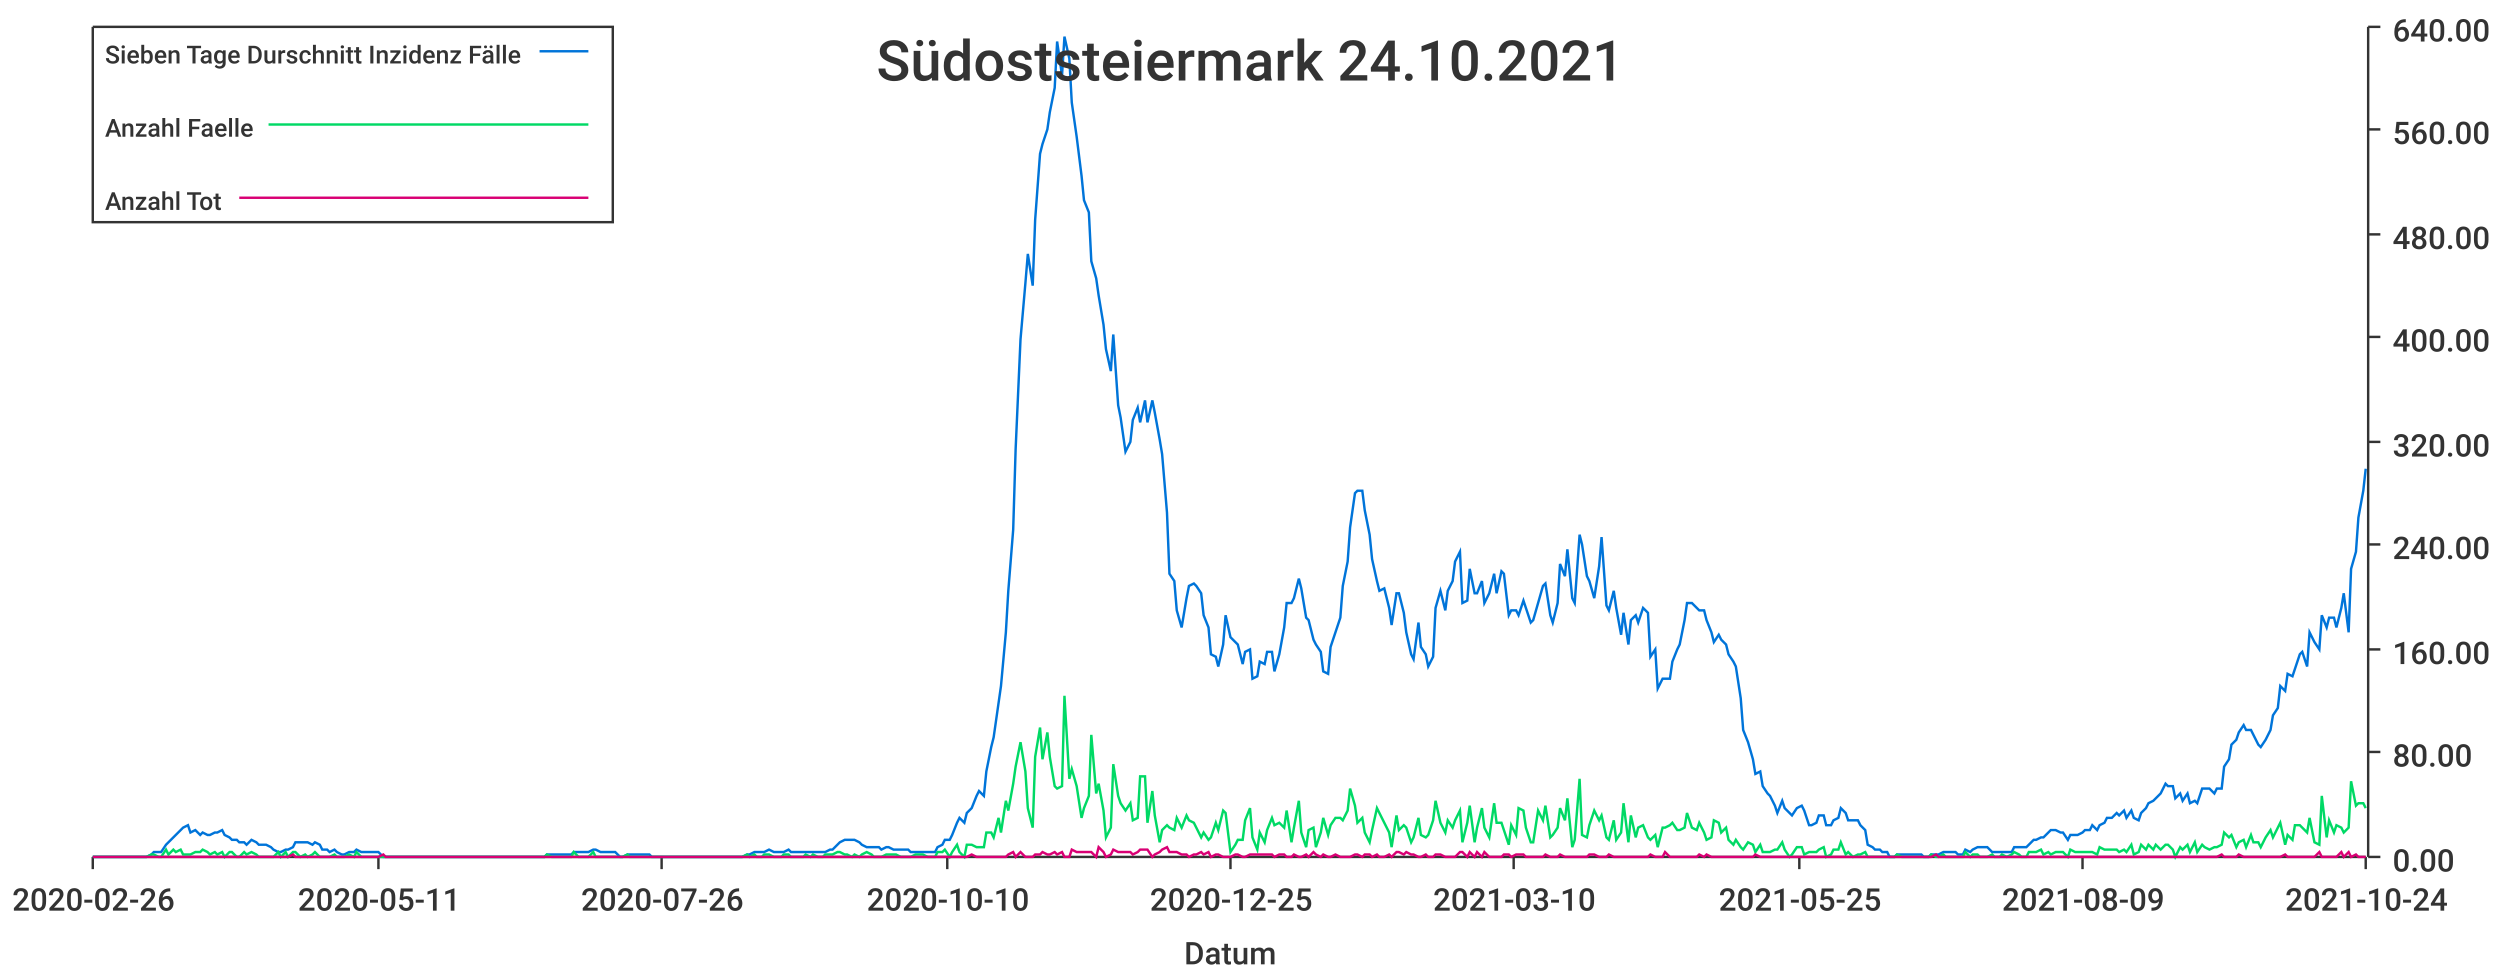
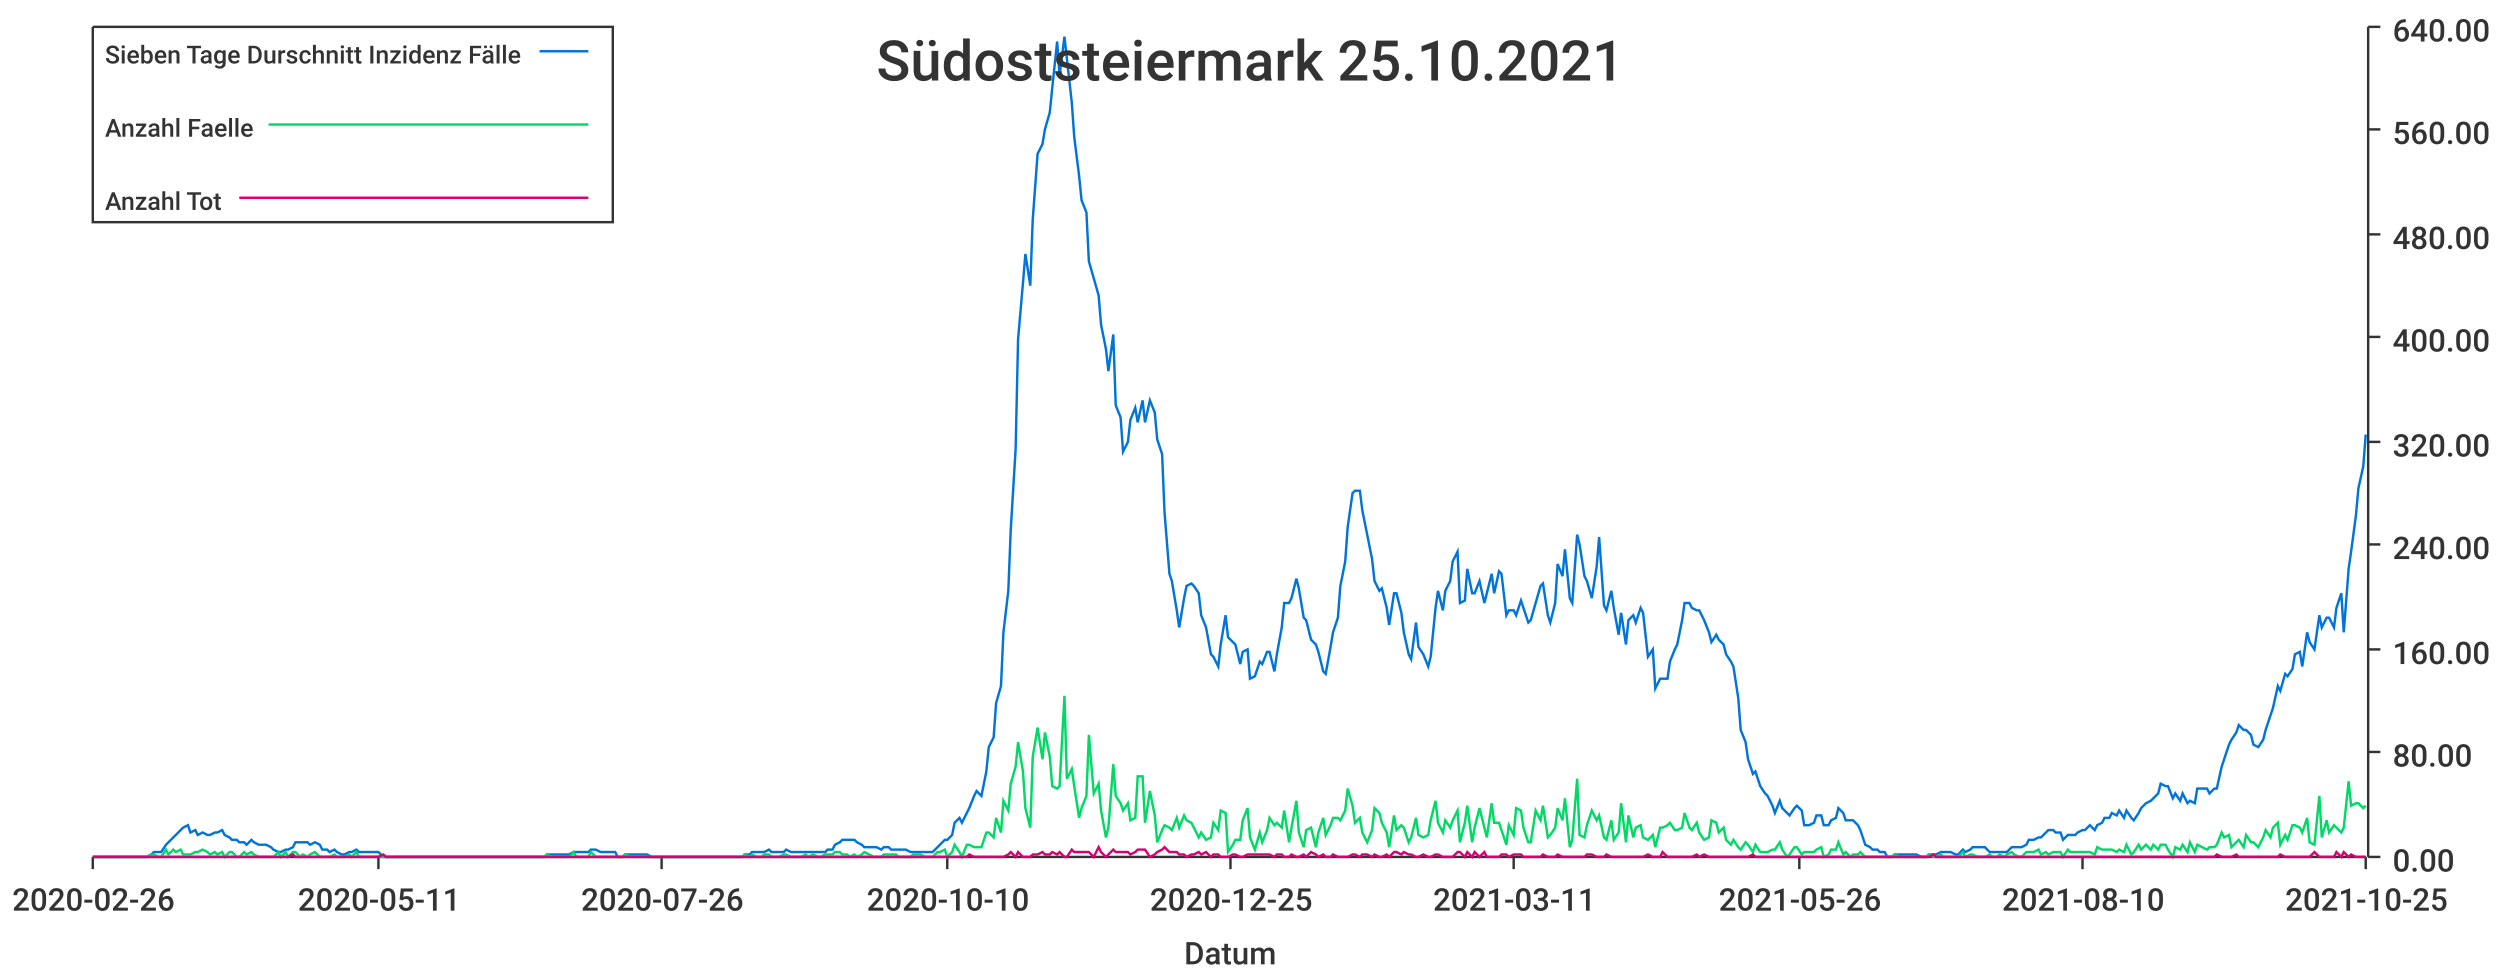
<svg xmlns="http://www.w3.org/2000/svg" width="1024" height="400">\n<path d="M 0 0 L 1024 0 L 1024 400 L 0 400 L 0 0" style="stroke-width:0;stroke:rgba(255,255,255,1.0);fill:rgba(255,255,255,1.0)" />
  <path d="M 38 11 L 969 11 L 969 351 L 38 351 L 38 11" style="stroke-width:0;stroke:rgba(255,255,255,1.0);fill:rgba(255,255,255,1.0)" />
  <path d="M 38 351 L 969 351" style="stroke-width:1;stroke:rgba(51,51,51,1.0);fill:none" />
  <path d="M 38 351 L 38 356" style="stroke-width:1;stroke:rgba(51,51,51,1.0);fill:none" />
  <text x="5" y="373" style="stroke-width:0;stroke:none;fill:rgba(51,51,51,1.0);font-size:12.8px;font-family:'Roboto Medium',sans-serif">2020-02-26</text>
  <path d="M 155 351 L 155 356" style="stroke-width:1;stroke:rgba(51,51,51,1.0);fill:none" />
  <text x="122" y="373" style="stroke-width:0;stroke:none;fill:rgba(51,51,51,1.0);font-size:12.8px;font-family:'Roboto Medium',sans-serif">2020-05-11</text>
  <path d="M 271 351 L 271 356" style="stroke-width:1;stroke:rgba(51,51,51,1.0);fill:none" />
  <text x="238" y="373" style="stroke-width:0;stroke:none;fill:rgba(51,51,51,1.0);font-size:12.8px;font-family:'Roboto Medium',sans-serif">2020-07-26</text>
  <path d="M 388 351 L 388 356" style="stroke-width:1;stroke:rgba(51,51,51,1.0);fill:none" />
  <text x="355" y="373" style="stroke-width:0;stroke:none;fill:rgba(51,51,51,1.0);font-size:12.8px;font-family:'Roboto Medium',sans-serif">2020-10-10</text>
  <path d="M 504 351 L 504 356" style="stroke-width:1;stroke:rgba(51,51,51,1.0);fill:none" />
  <text x="471" y="373" style="stroke-width:0;stroke:none;fill:rgba(51,51,51,1.0);font-size:12.8px;font-family:'Roboto Medium',sans-serif">2020-12-25</text>
  <path d="M 620 351 L 620 356" style="stroke-width:1;stroke:rgba(51,51,51,1.0);fill:none" />
-   <text x="587" y="373" style="stroke-width:0;stroke:none;fill:rgba(51,51,51,1.0);font-size:12.8px;font-family:'Roboto Medium',sans-serif">2021-03-10</text>
+   <text x="587" y="373" style="stroke-width:0;stroke:none;fill:rgba(51,51,51,1.0);font-size:12.8px;font-family:'Roboto Medium',sans-serif">2021-03-11</text>
  <path d="M 737 351 L 737 356" style="stroke-width:1;stroke:rgba(51,51,51,1.0);fill:none" />
-   <text x="704" y="373" style="stroke-width:0;stroke:none;fill:rgba(51,51,51,1.0);font-size:12.8px;font-family:'Roboto Medium',sans-serif">2021-05-25</text>
+   <text x="704" y="373" style="stroke-width:0;stroke:none;fill:rgba(51,51,51,1.0);font-size:12.8px;font-family:'Roboto Medium',sans-serif">2021-05-26</text>
  <path d="M 853 351 L 853 356" style="stroke-width:1;stroke:rgba(51,51,51,1.0);fill:none" />
-   <text x="820" y="373" style="stroke-width:0;stroke:none;fill:rgba(51,51,51,1.0);font-size:12.8px;font-family:'Roboto Medium',sans-serif">2021-08-09</text>
+   <text x="820" y="373" style="stroke-width:0;stroke:none;fill:rgba(51,51,51,1.0);font-size:12.8px;font-family:'Roboto Medium',sans-serif">2021-08-10</text>
  <path d="M 969 351 L 969 356" style="stroke-width:1;stroke:rgba(51,51,51,1.0);fill:none" />
-   <text x="936" y="373" style="stroke-width:0;stroke:none;fill:rgba(51,51,51,1.0);font-size:12.8px;font-family:'Roboto Medium',sans-serif">2021-10-24</text>
+   <text x="936" y="373" style="stroke-width:0;stroke:none;fill:rgba(51,51,51,1.0);font-size:12.8px;font-family:'Roboto Medium',sans-serif">2021-10-25</text>
  <text x="485" y="395" style="stroke-width:0;stroke:none;fill:rgba(51,51,51,1.0);font-size:12.8px;font-family:'Roboto Medium',sans-serif">Datum</text>
  <path d="M 970 351 L 970 11" style="stroke-width:1;stroke:rgba(51,51,51,1.0);fill:none" />
  <path d="M 970 351 L 975 351" style="stroke-width:1;stroke:rgba(51,51,51,1.0);fill:none" />
  <text x="980" y="357" style="stroke-width:0;stroke:none;fill:rgba(51,51,51,1.0);font-size:12.8px;font-family:'Roboto Medium',sans-serif">0.00</text>
  <path d="M 970 308 L 975 308" style="stroke-width:1;stroke:rgba(51,51,51,1.0);fill:none" />
  <text x="980" y="314" style="stroke-width:0;stroke:none;fill:rgba(51,51,51,1.0);font-size:12.8px;font-family:'Roboto Medium',sans-serif">80.00</text>
  <path d="M 970 266 L 975 266" style="stroke-width:1;stroke:rgba(51,51,51,1.0);fill:none" />
  <text x="980" y="272" style="stroke-width:0;stroke:none;fill:rgba(51,51,51,1.0);font-size:12.8px;font-family:'Roboto Medium',sans-serif">160.00</text>
  <path d="M 970 223 L 975 223" style="stroke-width:1;stroke:rgba(51,51,51,1.0);fill:none" />
  <text x="980" y="229" style="stroke-width:0;stroke:none;fill:rgba(51,51,51,1.0);font-size:12.8px;font-family:'Roboto Medium',sans-serif">240.00</text>
  <path d="M 970 181 L 975 181" style="stroke-width:1;stroke:rgba(51,51,51,1.0);fill:none" />
  <text x="980" y="187" style="stroke-width:0;stroke:none;fill:rgba(51,51,51,1.0);font-size:12.8px;font-family:'Roboto Medium',sans-serif">320.00</text>
  <path d="M 970 138 L 975 138" style="stroke-width:1;stroke:rgba(51,51,51,1.0);fill:none" />
  <text x="980" y="144" style="stroke-width:0;stroke:none;fill:rgba(51,51,51,1.0);font-size:12.8px;font-family:'Roboto Medium',sans-serif">400.00</text>
  <path d="M 970 96 L 975 96" style="stroke-width:1;stroke:rgba(51,51,51,1.0);fill:none" />
  <text x="980" y="102" style="stroke-width:0;stroke:none;fill:rgba(51,51,51,1.0);font-size:12.8px;font-family:'Roboto Medium',sans-serif">480.00</text>
  <path d="M 970 53 L 975 53" style="stroke-width:1;stroke:rgba(51,51,51,1.0);fill:none" />
  <text x="980" y="59" style="stroke-width:0;stroke:none;fill:rgba(51,51,51,1.0);font-size:12.8px;font-family:'Roboto Medium',sans-serif">560.00</text>
  <path d="M 970 11 L 975 11" style="stroke-width:1;stroke:rgba(51,51,51,1.0);fill:none" />
  <text x="980" y="17" style="stroke-width:0;stroke:none;fill:rgba(51,51,51,1.0);font-size:12.8px;font-family:'Roboto Medium',sans-serif">640.00</text>
-   <path d="M 38 351 L 40 351 L 42 351 L 43 351 L 45 351 L 46 351 L 48 351 L 49 351 L 51 351 L 52 351 L 54 351 L 55 351 L 57 351 L 58 351 L 60 351 L 62 350 L 63 349 L 65 349 L 66 349 L 68 346 L 69 345 L 71 343 L 72 342 L 74 340 L 75 339 L 77 338 L 78 341 L 80 340 L 82 342 L 83 341 L 85 342 L 86 342 L 88 341 L 89 341 L 91 340 L 92 342 L 94 343 L 95 344 L 97 344 L 98 345 L 100 345 L 101 346 L 103 344 L 105 345 L 106 346 L 108 346 L 109 346 L 111 347 L 112 348 L 114 349 L 115 349 L 117 348 L 118 348 L 120 347 L 121 345 L 123 345 L 125 345 L 126 345 L 128 346 L 129 345 L 131 346 L 132 348 L 134 348 L 135 349 L 137 348 L 138 349 L 140 350 L 141 350 L 143 349 L 145 349 L 146 348 L 148 349 L 149 349 L 151 349 L 152 349 L 154 349 L 155 349 L 157 351 L 158 351 L 160 351 L 161 351 L 163 351 L 164 351 L 166 351 L 168 351 L 169 351 L 171 351 L 172 351 L 174 351 L 175 351 L 177 351 L 178 351 L 180 351 L 181 351 L 183 351 L 184 351 L 186 351 L 188 351 L 189 351 L 191 351 L 192 351 L 194 351 L 195 351 L 197 351 L 198 351 L 200 351 L 201 351 L 203 351 L 204 351 L 206 351 L 207 351 L 209 351 L 211 351 L 212 351 L 214 351 L 215 351 L 217 351 L 218 351 L 220 351 L 221 351 L 223 351 L 224 350 L 226 350 L 227 350 L 229 350 L 231 350 L 232 350 L 234 350 L 235 349 L 237 349 L 238 349 L 240 349 L 241 349 L 243 348 L 244 348 L 246 349 L 247 349 L 249 349 L 251 349 L 252 349 L 254 351 L 255 351 L 257 350 L 258 350 L 260 350 L 261 350 L 263 350 L 264 350 L 266 350 L 267 351 L 269 351 L 270 351 L 272 351 L 274 351 L 275 351 L 277 351 L 278 351 L 280 351 L 281 351 L 283 351 L 284 351 L 286 351 L 287 351 L 289 351 L 290 351 L 292 351 L 294 351 L 295 351 L 297 351 L 298 351 L 300 351 L 301 351 L 303 351 L 304 351 L 306 350 L 307 350 L 309 349 L 310 349 L 312 349 L 313 349 L 315 348 L 317 349 L 318 349 L 320 349 L 321 349 L 323 348 L 324 349 L 326 349 L 327 349 L 329 349 L 330 349 L 332 349 L 333 349 L 335 349 L 337 349 L 338 349 L 340 348 L 341 348 L 343 346 L 344 345 L 346 344 L 347 344 L 349 344 L 350 344 L 352 345 L 353 346 L 355 347 L 357 347 L 358 347 L 360 347 L 361 348 L 363 347 L 364 347 L 366 348 L 367 348 L 369 348 L 370 348 L 372 348 L 373 349 L 375 349 L 376 349 L 378 349 L 380 349 L 381 349 L 383 349 L 384 347 L 386 346 L 387 344 L 389 344 L 390 342 L 392 337 L 393 335 L 395 337 L 396 333 L 398 331 L 400 326 L 401 324 L 403 326 L 404 316 L 406 306 L 407 302 L 409 288 L 410 281 L 412 259 L 413 242 L 415 217 L 416 184 L 418 139 L 420 116 L 421 104 L 423 117 L 424 90 L 426 63 L 427 59 L 429 53 L 430 46 L 432 36 L 433 17 L 435 31 L 436 15 L 438 24 L 439 42 L 441 56 L 443 72 L 444 82 L 446 87 L 447 107 L 449 114 L 450 121 L 452 133 L 453 143 L 455 152 L 456 137 L 458 166 L 459 171 L 461 185 L 463 181 L 464 172 L 466 167 L 467 173 L 469 164 L 470 173 L 472 164 L 473 169 L 475 180 L 476 186 L 478 210 L 479 235 L 481 238 L 482 250 L 484 257 L 486 245 L 487 240 L 489 239 L 490 240 L 492 243 L 493 252 L 495 257 L 496 268 L 498 269 L 499 273 L 501 264 L 502 252 L 504 261 L 506 263 L 507 264 L 509 272 L 510 267 L 512 266 L 513 278 L 515 277 L 516 271 L 518 272 L 519 267 L 521 267 L 522 275 L 524 268 L 526 257 L 527 247 L 529 247 L 530 245 L 532 237 L 533 241 L 535 253 L 536 254 L 538 262 L 539 264 L 541 267 L 542 275 L 544 276 L 545 265 L 547 259 L 549 253 L 550 240 L 552 230 L 553 216 L 555 202 L 556 201 L 558 201 L 559 209 L 561 219 L 562 229 L 564 238 L 565 242 L 567 241 L 569 249 L 570 256 L 572 243 L 573 243 L 575 251 L 576 259 L 578 268 L 579 270 L 581 255 L 582 265 L 584 268 L 585 273 L 587 269 L 588 249 L 590 242 L 592 250 L 593 242 L 595 238 L 596 230 L 598 226 L 599 247 L 601 246 L 602 233 L 604 243 L 605 243 L 607 238 L 608 247 L 610 243 L 612 235 L 613 243 L 615 234 L 616 235 L 618 252 L 619 250 L 621 250 L 622 252 L 624 246 L 625 249 L 627 255 L 628 254 L 630 247 L 632 240 L 633 239 L 635 252 L 636 255 L 638 247 L 639 231 L 641 236 L 642 225 L 644 245 L 645 247 L 647 219 L 648 223 L 650 236 L 651 238 L 653 245 L 655 232 L 656 220 L 658 248 L 659 250 L 661 242 L 662 249 L 664 260 L 665 251 L 667 264 L 668 254 L 670 252 L 671 255 L 673 249 L 675 251 L 676 269 L 678 266 L 679 282 L 681 278 L 682 278 L 684 278 L 685 271 L 687 266 L 688 264 L 690 254 L 691 247 L 693 247 L 695 249 L 696 250 L 698 250 L 699 254 L 701 259 L 702 263 L 704 260 L 705 262 L 707 264 L 708 268 L 710 271 L 711 273 L 713 286 L 714 299 L 716 304 L 718 311 L 719 317 L 721 316 L 722 322 L 724 325 L 725 326 L 727 330 L 728 333 L 730 328 L 731 331 L 733 333 L 734 334 L 736 331 L 738 330 L 739 332 L 741 338 L 742 338 L 744 337 L 745 334 L 747 334 L 748 338 L 750 338 L 751 336 L 753 335 L 754 331 L 756 333 L 757 336 L 759 336 L 761 336 L 762 338 L 764 340 L 765 346 L 767 347 L 768 348 L 770 348 L 771 349 L 773 349 L 774 351 L 776 351 L 777 350 L 779 350 L 781 350 L 782 350 L 784 350 L 785 350 L 787 350 L 788 351 L 790 351 L 791 350 L 793 350 L 794 350 L 796 349 L 797 349 L 799 349 L 801 349 L 802 350 L 804 350 L 805 348 L 807 349 L 808 348 L 810 347 L 811 347 L 813 347 L 814 347 L 816 349 L 817 349 L 819 349 L 820 349 L 822 349 L 824 349 L 825 347 L 827 347 L 828 347 L 830 347 L 831 346 L 833 344 L 834 344 L 836 343 L 837 343 L 839 341 L 840 340 L 842 340 L 844 341 L 845 341 L 847 344 L 848 342 L 850 342 L 851 342 L 853 341 L 854 340 L 856 340 L 857 338 L 859 340 L 860 338 L 862 337 L 863 335 L 865 335 L 867 333 L 868 334 L 870 332 L 871 335 L 873 332 L 874 335 L 876 336 L 877 333 L 879 331 L 880 329 L 882 328 L 883 327 L 885 325 L 887 321 L 888 322 L 890 322 L 891 327 L 893 325 L 894 328 L 896 325 L 897 329 L 899 328 L 900 329 L 902 323 L 903 323 L 905 323 L 907 325 L 908 323 L 910 323 L 911 314 L 913 311 L 914 305 L 916 303 L 917 300 L 919 297 L 920 299 L 922 299 L 923 301 L 925 305 L 926 306 L 928 303 L 930 299 L 931 293 L 933 290 L 934 281 L 936 283 L 937 276 L 939 277 L 940 274 L 942 268 L 943 267 L 945 273 L 946 259 L 948 263 L 950 266 L 951 252 L 953 257 L 954 253 L 956 253 L 957 257 L 959 249 L 960 243 L 962 259 L 963 233 L 965 226 L 966 212 L 968 201 L 969 192" style="stroke-width:1;stroke:rgba(0,116,217,1.0);fill:none" />
-   <path d="M 38 351 L 40 351 L 42 351 L 43 351 L 45 351 L 46 351 L 48 351 L 49 351 L 51 351 L 52 351 L 54 351 L 55 351 L 57 351 L 58 351 L 60 351 L 62 350 L 63 350 L 65 351 L 66 351 L 68 348 L 69 350 L 71 348 L 72 349 L 74 348 L 75 350 L 77 350 L 78 350 L 80 349 L 82 349 L 83 348 L 85 349 L 86 350 L 88 349 L 89 350 L 91 349 L 92 351 L 94 349 L 95 349 L 97 351 L 98 351 L 100 349 L 101 350 L 103 349 L 105 350 L 106 351 L 108 351 L 109 351 L 111 351 L 112 351 L 114 349 L 115 351 L 117 349 L 118 351 L 120 349 L 121 349 L 123 351 L 125 350 L 126 351 L 128 350 L 129 349 L 131 351 L 132 351 L 134 351 L 135 351 L 137 350 L 138 351 L 140 351 L 141 351 L 143 350 L 145 351 L 146 349 L 148 351 L 149 351 L 151 351 L 152 351 L 154 351 L 155 351 L 157 351 L 158 351 L 160 351 L 161 351 L 163 351 L 164 351 L 166 351 L 168 351 L 169 351 L 171 351 L 172 351 L 174 351 L 175 351 L 177 351 L 178 351 L 180 351 L 181 351 L 183 351 L 184 351 L 186 351 L 188 351 L 189 351 L 191 351 L 192 351 L 194 351 L 195 351 L 197 351 L 198 351 L 200 351 L 201 351 L 203 351 L 204 351 L 206 351 L 207 351 L 209 351 L 211 351 L 212 351 L 214 351 L 215 351 L 217 351 L 218 351 L 220 351 L 221 351 L 223 351 L 224 350 L 226 351 L 227 351 L 229 351 L 231 351 L 232 351 L 234 351 L 235 349 L 237 351 L 238 351 L 240 351 L 241 351 L 243 349 L 244 351 L 246 351 L 247 351 L 249 351 L 251 351 L 252 351 L 254 351 L 255 351 L 257 350 L 258 351 L 260 351 L 261 351 L 263 351 L 264 351 L 266 351 L 267 351 L 269 351 L 270 351 L 272 351 L 274 351 L 275 351 L 277 351 L 278 351 L 280 351 L 281 351 L 283 351 L 284 351 L 286 351 L 287 351 L 289 351 L 290 351 L 292 351 L 294 351 L 295 351 L 297 351 L 298 351 L 300 351 L 301 351 L 303 351 L 304 351 L 306 350 L 307 351 L 309 350 L 310 351 L 312 351 L 313 350 L 315 350 L 317 351 L 318 351 L 320 351 L 321 350 L 323 350 L 324 351 L 326 351 L 327 351 L 329 351 L 330 350 L 332 351 L 333 350 L 335 351 L 337 351 L 338 350 L 340 350 L 341 350 L 343 349 L 344 349 L 346 350 L 347 350 L 349 351 L 350 350 L 352 351 L 353 350 L 355 349 L 357 350 L 358 351 L 360 351 L 361 351 L 363 350 L 364 350 L 366 350 L 367 350 L 369 351 L 370 351 L 372 351 L 373 351 L 375 350 L 376 350 L 378 350 L 380 351 L 381 351 L 383 351 L 384 349 L 386 349 L 387 348 L 389 351 L 390 349 L 392 346 L 393 349 L 395 351 L 396 346 L 398 346 L 400 347 L 401 347 L 403 347 L 404 341 L 406 341 L 407 343 L 409 335 L 410 341 L 412 328 L 413 332 L 415 321 L 416 314 L 418 304 L 420 316 L 421 331 L 423 339 L 424 310 L 426 298 L 427 311 L 429 300 L 430 310 L 432 322 L 433 323 L 435 322 L 436 285 L 438 319 L 439 315 L 441 322 L 443 335 L 444 331 L 446 326 L 447 301 L 449 325 L 450 321 L 452 332 L 453 343 L 455 339 L 456 313 L 458 326 L 459 329 L 461 332 L 463 329 L 464 336 L 466 335 L 467 318 L 469 318 L 470 337 L 472 324 L 473 334 L 475 345 L 476 340 L 478 338 L 479 339 L 481 340 L 482 335 L 484 339 L 486 334 L 487 336 L 489 337 L 490 339 L 492 343 L 493 341 L 495 344 L 496 343 L 498 337 L 499 340 L 501 332 L 502 333 L 504 349 L 506 346 L 507 344 L 509 344 L 510 336 L 512 331 L 513 343 L 515 348 L 516 341 L 518 345 L 519 340 L 521 335 L 522 338 L 524 337 L 526 339 L 527 332 L 529 345 L 530 339 L 532 328 L 533 341 L 535 347 L 536 340 L 538 339 L 539 347 L 541 341 L 542 335 L 544 342 L 545 338 L 547 335 L 549 335 L 550 336 L 552 332 L 553 323 L 555 330 L 556 337 L 558 335 L 559 341 L 561 345 L 562 340 L 564 331 L 565 333 L 567 337 L 569 341 L 570 347 L 572 334 L 573 340 L 575 338 L 576 339 L 578 345 L 579 343 L 581 335 L 582 342 L 584 343 L 585 342 L 587 336 L 588 328 L 590 337 L 592 341 L 593 336 L 595 339 L 596 336 L 598 332 L 599 345 L 601 337 L 602 330 L 604 345 L 605 339 L 607 331 L 608 339 L 610 343 L 612 329 L 613 337 L 615 337 L 616 340 L 618 346 L 619 338 L 621 342 L 622 331 L 624 332 L 625 339 L 627 345 L 628 345 L 630 332 L 632 336 L 633 330 L 635 343 L 636 342 L 638 339 L 639 331 L 641 336 L 642 327 L 644 347 L 645 344 L 647 319 L 648 342 L 650 343 L 651 338 L 653 332 L 655 336 L 656 334 L 658 343 L 659 344 L 661 336 L 662 344 L 664 341 L 665 329 L 667 345 L 668 334 L 670 343 L 671 339 L 673 338 L 675 343 L 676 344 L 678 342 L 679 347 L 681 339 L 682 339 L 684 338 L 685 337 L 687 340 L 688 340 L 690 339 L 691 333 L 693 339 L 695 340 L 696 337 L 698 341 L 699 344 L 701 343 L 702 336 L 704 337 L 705 341 L 707 339 L 708 344 L 710 346 L 711 344 L 713 347 L 714 348 L 716 345 L 718 346 L 719 349 L 721 346 L 722 349 L 724 349 L 725 349 L 727 348 L 728 348 L 730 345 L 731 348 L 733 351 L 734 350 L 736 347 L 738 347 L 739 350 L 741 349 L 742 349 L 744 349 L 745 348 L 747 347 L 748 351 L 750 350 L 751 348 L 753 348 L 754 345 L 756 350 L 757 349 L 759 351 L 761 350 L 762 350 L 764 349 L 765 351 L 767 351 L 768 351 L 770 351 L 771 351 L 773 351 L 774 351 L 776 351 L 777 350 L 779 351 L 781 351 L 782 351 L 784 351 L 785 351 L 787 351 L 788 351 L 790 351 L 791 350 L 793 351 L 794 351 L 796 350 L 797 351 L 799 351 L 801 351 L 802 351 L 804 351 L 805 349 L 807 351 L 808 350 L 810 350 L 811 351 L 813 351 L 814 351 L 816 350 L 817 351 L 819 351 L 820 350 L 822 351 L 824 350 L 825 349 L 827 350 L 828 351 L 830 351 L 831 349 L 833 349 L 834 349 L 836 348 L 837 350 L 839 349 L 840 350 L 842 349 L 844 349 L 845 349 L 847 351 L 848 348 L 850 349 L 851 349 L 853 349 L 854 349 L 856 349 L 857 349 L 859 350 L 860 347 L 862 348 L 863 348 L 865 348 L 867 348 L 868 349 L 870 348 L 871 349 L 873 346 L 874 350 L 876 349 L 877 346 L 879 348 L 880 346 L 882 348 L 883 346 L 885 348 L 887 346 L 888 346 L 890 348 L 891 351 L 893 347 L 894 348 L 896 346 L 897 349 L 899 345 L 900 349 L 902 346 L 903 347 L 905 348 L 907 347 L 908 347 L 910 346 L 911 341 L 913 343 L 914 342 L 916 347 L 917 345 L 919 344 L 920 347 L 922 342 L 923 345 L 925 345 L 926 347 L 928 343 L 930 340 L 931 343 L 933 339 L 934 337 L 936 346 L 937 342 L 939 344 L 940 338 L 942 338 L 943 339 L 945 341 L 946 335 L 948 345 L 950 346 L 951 326 L 953 343 L 954 336 L 956 341 L 957 338 L 959 339 L 960 341 L 962 339 L 963 320 L 965 330 L 966 329 L 968 329 L 969 331" style="stroke-width:1;stroke:rgba(0,217,101,1.0);fill:none" />
-   <path d="M 38 351 L 40 351 L 42 351 L 43 351 L 45 351 L 46 351 L 48 351 L 49 351 L 51 351 L 52 351 L 54 351 L 55 351 L 57 351 L 58 351 L 60 351 L 62 351 L 63 351 L 65 351 L 66 351 L 68 351 L 69 351 L 71 351 L 72 351 L 74 351 L 75 351 L 77 351 L 78 351 L 80 351 L 82 351 L 83 351 L 85 351 L 86 351 L 88 351 L 89 351 L 91 351 L 92 351 L 94 351 L 95 351 L 97 351 L 98 351 L 100 351 L 101 351 L 103 351 L 105 351 L 106 351 L 108 351 L 109 351 L 111 351 L 112 351 L 114 351 L 115 351 L 117 351 L 118 351 L 120 350 L 121 351 L 123 351 L 125 351 L 126 351 L 128 351 L 129 351 L 131 351 L 132 351 L 134 351 L 135 351 L 137 351 L 138 351 L 140 351 L 141 351 L 143 351 L 145 351 L 146 351 L 148 351 L 149 351 L 151 351 L 152 351 L 154 351 L 155 351 L 157 350 L 158 351 L 160 351 L 161 351 L 163 351 L 164 351 L 166 351 L 168 351 L 169 351 L 171 351 L 172 351 L 174 351 L 175 351 L 177 351 L 178 351 L 180 351 L 181 351 L 183 351 L 184 351 L 186 351 L 188 351 L 189 351 L 191 351 L 192 351 L 194 351 L 195 351 L 197 351 L 198 351 L 200 351 L 201 351 L 203 351 L 204 351 L 206 351 L 207 351 L 209 351 L 211 351 L 212 351 L 214 351 L 215 351 L 217 351 L 218 351 L 220 351 L 221 351 L 223 351 L 224 351 L 226 351 L 227 351 L 229 351 L 231 351 L 232 351 L 234 351 L 235 351 L 237 351 L 238 351 L 240 351 L 241 351 L 243 351 L 244 351 L 246 351 L 247 351 L 249 351 L 251 351 L 252 351 L 254 351 L 255 351 L 257 351 L 258 351 L 260 351 L 261 351 L 263 351 L 264 351 L 266 351 L 267 351 L 269 351 L 270 351 L 272 351 L 274 351 L 275 351 L 277 351 L 278 351 L 280 351 L 281 351 L 283 351 L 284 351 L 286 351 L 287 351 L 289 351 L 290 351 L 292 351 L 294 351 L 295 351 L 297 351 L 298 351 L 300 351 L 301 351 L 303 351 L 304 351 L 306 351 L 307 351 L 309 351 L 310 351 L 312 351 L 313 351 L 315 351 L 317 351 L 318 351 L 320 351 L 321 351 L 323 351 L 324 351 L 326 351 L 327 351 L 329 351 L 330 351 L 332 351 L 333 351 L 335 351 L 337 351 L 338 351 L 340 351 L 341 351 L 343 351 L 344 351 L 346 351 L 347 351 L 349 351 L 350 351 L 352 351 L 353 351 L 355 351 L 357 351 L 358 351 L 360 351 L 361 351 L 363 351 L 364 351 L 366 351 L 367 351 L 369 351 L 370 351 L 372 351 L 373 351 L 375 351 L 376 351 L 378 351 L 380 351 L 381 351 L 383 351 L 384 351 L 386 351 L 387 351 L 389 351 L 390 351 L 392 351 L 393 351 L 395 351 L 396 351 L 398 350 L 400 351 L 401 351 L 403 351 L 404 351 L 406 351 L 407 351 L 409 351 L 410 351 L 412 351 L 413 350 L 415 349 L 416 351 L 418 349 L 420 351 L 421 351 L 423 351 L 424 350 L 426 350 L 427 349 L 429 350 L 430 350 L 432 349 L 433 350 L 435 349 L 436 351 L 438 351 L 439 348 L 441 349 L 443 349 L 444 349 L 446 349 L 447 349 L 449 351 L 450 347 L 452 349 L 453 351 L 455 350 L 456 348 L 458 349 L 459 349 L 461 349 L 463 349 L 464 350 L 466 349 L 467 348 L 469 348 L 470 348 L 472 351 L 473 350 L 475 349 L 476 348 L 478 347 L 479 349 L 481 349 L 482 349 L 484 350 L 486 350 L 487 351 L 489 350 L 490 350 L 492 349 L 493 350 L 495 349 L 496 351 L 498 350 L 499 350 L 501 351 L 502 351 L 504 351 L 506 350 L 507 350 L 509 351 L 510 351 L 512 350 L 513 350 L 515 350 L 516 350 L 518 350 L 519 350 L 521 350 L 522 351 L 524 350 L 526 350 L 527 351 L 529 351 L 530 350 L 532 351 L 533 351 L 535 350 L 536 351 L 538 349 L 539 350 L 541 351 L 542 350 L 544 351 L 545 351 L 547 350 L 549 351 L 550 351 L 552 351 L 553 351 L 555 350 L 556 350 L 558 351 L 559 350 L 561 350 L 562 351 L 564 350 L 565 351 L 567 351 L 569 350 L 570 351 L 572 349 L 573 349 L 575 350 L 576 349 L 578 350 L 579 350 L 581 351 L 582 351 L 584 350 L 585 351 L 587 351 L 588 350 L 590 350 L 592 351 L 593 351 L 595 351 L 596 351 L 598 349 L 599 349 L 601 351 L 602 349 L 604 351 L 605 349 L 607 351 L 608 349 L 610 351 L 612 351 L 613 351 L 615 351 L 616 350 L 618 350 L 619 351 L 621 350 L 622 350 L 624 350 L 625 351 L 627 351 L 628 351 L 630 351 L 632 351 L 633 350 L 635 351 L 636 351 L 638 351 L 639 350 L 641 351 L 642 351 L 644 351 L 645 351 L 647 351 L 648 351 L 650 351 L 651 350 L 653 350 L 655 351 L 656 351 L 658 351 L 659 350 L 661 351 L 662 351 L 664 351 L 665 351 L 667 351 L 668 351 L 670 351 L 671 351 L 673 351 L 675 351 L 676 350 L 678 351 L 679 351 L 681 351 L 682 349 L 684 351 L 685 351 L 687 351 L 688 351 L 690 351 L 691 351 L 693 351 L 695 351 L 696 350 L 698 351 L 699 350 L 701 351 L 702 351 L 704 351 L 705 351 L 707 351 L 708 351 L 710 351 L 711 351 L 713 351 L 714 351 L 716 351 L 718 351 L 719 350 L 721 351 L 722 351 L 724 351 L 725 351 L 727 351 L 728 351 L 730 351 L 731 351 L 733 351 L 734 351 L 736 351 L 738 351 L 739 351 L 741 351 L 742 351 L 744 351 L 745 351 L 747 351 L 748 351 L 750 351 L 751 351 L 753 351 L 754 351 L 756 351 L 757 351 L 759 351 L 761 351 L 762 351 L 764 351 L 765 351 L 767 351 L 768 351 L 770 351 L 771 351 L 773 351 L 774 351 L 776 351 L 777 351 L 779 351 L 781 351 L 782 351 L 784 351 L 785 351 L 787 351 L 788 351 L 790 351 L 791 351 L 793 350 L 794 351 L 796 351 L 797 351 L 799 351 L 801 351 L 802 351 L 804 351 L 805 351 L 807 351 L 808 351 L 810 351 L 811 351 L 813 351 L 814 351 L 816 351 L 817 351 L 819 351 L 820 351 L 822 351 L 824 351 L 825 351 L 827 351 L 828 351 L 830 351 L 831 351 L 833 351 L 834 351 L 836 351 L 837 351 L 839 351 L 840 351 L 842 351 L 844 351 L 845 351 L 847 351 L 848 351 L 850 351 L 851 351 L 853 351 L 854 351 L 856 351 L 857 351 L 859 351 L 860 351 L 862 351 L 863 351 L 865 351 L 867 351 L 868 351 L 870 351 L 871 351 L 873 351 L 874 351 L 876 351 L 877 351 L 879 351 L 880 351 L 882 351 L 883 351 L 885 351 L 887 351 L 888 351 L 890 351 L 891 351 L 893 351 L 894 351 L 896 351 L 897 351 L 899 351 L 900 351 L 902 351 L 903 351 L 905 351 L 907 351 L 908 351 L 910 350 L 911 351 L 913 351 L 914 351 L 916 351 L 917 350 L 919 351 L 920 351 L 922 351 L 923 351 L 925 351 L 926 351 L 928 351 L 930 351 L 931 351 L 933 351 L 934 351 L 936 350 L 937 351 L 939 351 L 940 351 L 942 351 L 943 351 L 945 351 L 946 351 L 948 351 L 950 349 L 951 351 L 953 351 L 954 351 L 956 351 L 957 351 L 959 349 L 960 351 L 962 349 L 963 351 L 965 350 L 966 351 L 968 351 L 969 351" style="stroke-width:1;stroke:rgba(217,0,116,1.0);fill:none" />
-   <text x="359" y="33" style="stroke-width:0;stroke:none;fill:rgba(51,51,51,1.0);font-size:23.0px;font-family:'Roboto Medium',sans-serif">Südoststeiermark 24.10.2021</text>
+   <path d="M 38 351 L 40 351 L 42 351 L 43 351 L 45 351 L 46 351 L 48 351 L 49 351 L 51 351 L 52 351 L 54 351 L 55 351 L 57 351 L 58 351 L 60 351 L 62 350 L 63 349 L 65 349 L 66 349 L 68 346 L 69 345 L 71 343 L 72 342 L 74 340 L 75 339 L 77 338 L 78 341 L 80 340 L 81 342 L 83 341 L 85 342 L 86 342 L 88 341 L 89 341 L 91 340 L 92 342 L 94 343 L 95 344 L 97 344 L 98 345 L 100 345 L 101 346 L 103 344 L 104 345 L 106 346 L 108 346 L 109 346 L 111 347 L 112 348 L 114 349 L 115 349 L 117 348 L 118 348 L 120 347 L 121 345 L 123 345 L 124 345 L 126 345 L 127 346 L 129 345 L 131 346 L 132 348 L 134 348 L 135 349 L 137 348 L 138 349 L 140 350 L 141 350 L 143 349 L 144 349 L 146 348 L 147 349 L 149 349 L 150 349 L 152 349 L 154 349 L 155 349 L 157 351 L 158 351 L 160 351 L 161 351 L 163 351 L 164 351 L 166 351 L 167 351 L 169 351 L 170 351 L 172 351 L 173 351 L 175 351 L 177 351 L 178 351 L 180 351 L 181 351 L 183 351 L 184 351 L 186 351 L 187 351 L 189 351 L 190 351 L 192 351 L 193 351 L 195 351 L 196 351 L 198 351 L 200 351 L 201 351 L 203 351 L 204 351 L 206 351 L 207 351 L 209 351 L 210 351 L 212 351 L 213 351 L 215 351 L 216 351 L 218 351 L 219 351 L 221 351 L 223 351 L 224 350 L 226 350 L 227 350 L 229 350 L 230 350 L 232 350 L 233 350 L 235 349 L 236 349 L 238 349 L 239 349 L 241 349 L 242 348 L 244 348 L 246 349 L 247 349 L 249 349 L 250 349 L 252 349 L 253 351 L 255 351 L 256 350 L 258 350 L 259 350 L 261 350 L 262 350 L 264 350 L 265 350 L 267 351 L 269 351 L 270 351 L 272 351 L 273 351 L 275 351 L 276 351 L 278 351 L 279 351 L 281 351 L 282 351 L 284 351 L 285 351 L 287 351 L 289 351 L 290 351 L 292 351 L 293 351 L 295 351 L 296 351 L 298 351 L 299 351 L 301 351 L 302 351 L 304 351 L 305 350 L 307 350 L 308 349 L 310 349 L 312 349 L 313 349 L 315 348 L 316 349 L 318 349 L 319 349 L 321 349 L 322 348 L 324 349 L 325 349 L 327 349 L 328 349 L 330 349 L 331 349 L 333 349 L 335 349 L 336 349 L 338 349 L 339 348 L 341 348 L 342 346 L 344 345 L 345 344 L 347 344 L 348 344 L 350 344 L 351 345 L 353 346 L 354 347 L 356 347 L 358 347 L 359 347 L 361 348 L 362 347 L 364 347 L 365 348 L 367 348 L 368 348 L 370 348 L 371 348 L 373 349 L 374 349 L 376 349 L 377 349 L 379 349 L 381 349 L 382 349 L 384 347 L 385 346 L 387 344 L 388 344 L 390 342 L 391 337 L 393 335 L 394 337 L 396 333 L 397 331 L 399 326 L 400 324 L 402 326 L 404 316 L 405 306 L 407 302 L 408 288 L 410 281 L 411 259 L 413 242 L 414 217 L 416 184 L 417 139 L 419 116 L 420 104 L 422 117 L 423 90 L 425 63 L 427 59 L 428 53 L 430 46 L 431 36 L 433 17 L 434 31 L 436 15 L 437 24 L 439 42 L 440 56 L 442 72 L 443 82 L 445 87 L 446 107 L 448 114 L 450 121 L 451 133 L 453 143 L 454 152 L 456 137 L 457 166 L 459 171 L 460 185 L 462 181 L 463 172 L 465 167 L 466 173 L 468 164 L 469 173 L 471 164 L 473 169 L 474 180 L 476 186 L 477 210 L 479 235 L 480 238 L 482 250 L 483 257 L 485 245 L 486 240 L 488 239 L 489 240 L 491 243 L 492 252 L 494 257 L 496 268 L 497 269 L 499 273 L 500 264 L 502 252 L 503 261 L 505 263 L 506 264 L 508 272 L 509 267 L 511 266 L 512 278 L 514 277 L 516 271 L 517 272 L 519 267 L 520 267 L 522 275 L 523 268 L 525 257 L 526 247 L 528 247 L 529 245 L 531 237 L 532 241 L 534 253 L 535 254 L 537 262 L 539 264 L 540 267 L 542 275 L 543 276 L 545 265 L 546 259 L 548 253 L 549 240 L 551 230 L 552 216 L 554 202 L 555 201 L 557 201 L 558 209 L 560 219 L 562 229 L 563 238 L 565 242 L 566 241 L 568 249 L 569 256 L 571 243 L 572 243 L 574 251 L 575 259 L 577 268 L 578 270 L 580 255 L 581 265 L 583 268 L 585 273 L 586 269 L 588 249 L 589 242 L 591 250 L 592 242 L 594 238 L 595 230 L 597 226 L 598 247 L 600 246 L 601 233 L 603 243 L 604 243 L 606 238 L 608 247 L 609 243 L 611 235 L 612 243 L 614 234 L 615 235 L 617 252 L 618 250 L 620 250 L 621 252 L 623 246 L 624 249 L 626 255 L 627 254 L 629 247 L 631 240 L 632 239 L 634 252 L 635 255 L 637 247 L 638 231 L 640 236 L 641 225 L 643 245 L 644 247 L 646 219 L 647 223 L 649 236 L 650 238 L 652 245 L 654 232 L 655 220 L 657 248 L 658 250 L 660 242 L 661 249 L 663 260 L 664 251 L 666 264 L 667 254 L 669 252 L 670 255 L 672 249 L 673 251 L 675 269 L 677 266 L 678 282 L 680 278 L 681 278 L 683 278 L 684 271 L 686 266 L 687 264 L 689 254 L 690 247 L 692 247 L 693 249 L 695 250 L 696 250 L 698 254 L 700 259 L 701 263 L 703 260 L 704 262 L 706 264 L 707 268 L 709 271 L 710 273 L 712 286 L 713 299 L 715 304 L 716 311 L 718 317 L 719 316 L 721 322 L 723 325 L 724 326 L 726 330 L 727 333 L 729 328 L 730 331 L 732 333 L 733 334 L 735 331 L 736 330 L 738 332 L 739 338 L 741 338 L 743 337 L 744 334 L 746 334 L 747 338 L 749 338 L 750 336 L 752 335 L 753 331 L 755 333 L 756 336 L 758 336 L 759 336 L 761 338 L 762 340 L 764 346 L 766 347 L 767 348 L 769 348 L 770 349 L 772 349 L 773 351 L 775 351 L 776 350 L 778 350 L 779 350 L 781 350 L 782 350 L 784 350 L 785 350 L 787 351 L 789 351 L 790 350 L 792 350 L 793 350 L 795 349 L 796 349 L 798 349 L 799 349 L 801 350 L 802 350 L 804 348 L 805 349 L 807 348 L 808 347 L 810 347 L 812 347 L 813 347 L 815 349 L 816 349 L 818 349 L 819 349 L 821 349 L 822 349 L 824 347 L 825 347 L 827 347 L 828 347 L 830 346 L 831 344 L 833 344 L 835 343 L 836 343 L 838 341 L 839 340 L 841 340 L 842 341 L 844 341 L 845 344 L 847 342 L 848 342 L 850 342 L 851 341 L 853 340 L 854 340 L 856 338 L 858 340 L 859 338 L 861 337 L 862 335 L 864 335 L 865 333 L 867 334 L 868 332 L 870 335 L 871 332 L 873 335 L 874 336 L 876 333 L 877 331 L 879 329 L 881 328 L 882 327 L 884 325 L 885 321 L 887 322 L 888 322 L 890 327 L 891 325 L 893 328 L 894 325 L 896 329 L 897 328 L 899 329 L 900 323 L 902 323 L 904 323 L 905 325 L 907 323 L 908 323 L 910 314 L 911 311 L 913 305 L 914 303 L 916 300 L 917 297 L 919 299 L 920 299 L 922 301 L 923 305 L 925 306 L 927 303 L 928 299 L 930 293 L 931 290 L 933 281 L 934 283 L 936 276 L 937 277 L 939 274 L 940 268 L 942 267 L 943 273 L 945 259 L 946 263 L 948 266 L 950 252 L 951 257 L 953 253 L 954 253 L 956 257 L 957 249 L 959 243 L 960 259 L 962 233 L 963 226 L 965 211 L 966 200 L 968 191 L 969 178" style="stroke-width:1;stroke:rgba(0,116,217,1.0);fill:none" />
+   <path d="M 38 351 L 40 351 L 42 351 L 43 351 L 45 351 L 46 351 L 48 351 L 49 351 L 51 351 L 52 351 L 54 351 L 55 351 L 57 351 L 58 351 L 60 351 L 62 350 L 63 350 L 65 351 L 66 351 L 68 348 L 69 350 L 71 348 L 72 349 L 74 348 L 75 350 L 77 350 L 78 350 L 80 349 L 81 349 L 83 348 L 85 349 L 86 350 L 88 349 L 89 350 L 91 349 L 92 351 L 94 349 L 95 349 L 97 351 L 98 351 L 100 349 L 101 350 L 103 349 L 104 350 L 106 351 L 108 351 L 109 351 L 111 351 L 112 351 L 114 349 L 115 351 L 117 349 L 118 351 L 120 349 L 121 349 L 123 351 L 124 350 L 126 351 L 127 350 L 129 349 L 131 351 L 132 351 L 134 351 L 135 351 L 137 350 L 138 351 L 140 351 L 141 351 L 143 350 L 144 351 L 146 349 L 147 351 L 149 351 L 150 351 L 152 351 L 154 351 L 155 351 L 157 351 L 158 351 L 160 351 L 161 351 L 163 351 L 164 351 L 166 351 L 167 351 L 169 351 L 170 351 L 172 351 L 173 351 L 175 351 L 177 351 L 178 351 L 180 351 L 181 351 L 183 351 L 184 351 L 186 351 L 187 351 L 189 351 L 190 351 L 192 351 L 193 351 L 195 351 L 196 351 L 198 351 L 200 351 L 201 351 L 203 351 L 204 351 L 206 351 L 207 351 L 209 351 L 210 351 L 212 351 L 213 351 L 215 351 L 216 351 L 218 351 L 219 351 L 221 351 L 223 351 L 224 350 L 226 351 L 227 351 L 229 351 L 230 351 L 232 351 L 233 351 L 235 349 L 236 351 L 238 351 L 239 351 L 241 351 L 242 349 L 244 351 L 246 351 L 247 351 L 249 351 L 250 351 L 252 351 L 253 351 L 255 351 L 256 350 L 258 351 L 259 351 L 261 351 L 262 351 L 264 351 L 265 351 L 267 351 L 269 351 L 270 351 L 272 351 L 273 351 L 275 351 L 276 351 L 278 351 L 279 351 L 281 351 L 282 351 L 284 351 L 285 351 L 287 351 L 289 351 L 290 351 L 292 351 L 293 351 L 295 351 L 296 351 L 298 351 L 299 351 L 301 351 L 302 351 L 304 351 L 305 350 L 307 351 L 308 350 L 310 351 L 312 351 L 313 350 L 315 350 L 316 351 L 318 351 L 319 351 L 321 350 L 322 350 L 324 351 L 325 351 L 327 351 L 328 351 L 330 350 L 331 351 L 333 350 L 335 351 L 336 351 L 338 350 L 339 350 L 341 350 L 342 349 L 344 349 L 345 350 L 347 350 L 348 351 L 350 350 L 351 351 L 353 350 L 354 349 L 356 350 L 358 351 L 359 351 L 361 351 L 362 350 L 364 350 L 365 350 L 367 350 L 368 351 L 370 351 L 371 351 L 373 351 L 374 350 L 376 350 L 377 350 L 379 351 L 381 351 L 382 351 L 384 349 L 385 349 L 387 348 L 388 351 L 390 349 L 391 346 L 393 349 L 394 351 L 396 346 L 397 346 L 399 347 L 400 347 L 402 347 L 404 341 L 405 341 L 407 343 L 408 335 L 410 341 L 411 328 L 413 332 L 414 321 L 416 314 L 417 304 L 419 316 L 420 331 L 422 339 L 423 310 L 425 298 L 427 311 L 428 300 L 430 310 L 431 322 L 433 323 L 434 322 L 436 285 L 437 319 L 439 315 L 440 322 L 442 335 L 443 331 L 445 326 L 446 301 L 448 325 L 450 321 L 451 332 L 453 343 L 454 339 L 456 313 L 457 326 L 459 329 L 460 332 L 462 329 L 463 336 L 465 335 L 466 318 L 468 318 L 469 337 L 471 324 L 473 334 L 474 345 L 476 340 L 477 338 L 479 339 L 480 340 L 482 335 L 483 339 L 485 334 L 486 336 L 488 337 L 489 339 L 491 343 L 492 341 L 494 344 L 496 343 L 497 337 L 499 340 L 500 332 L 502 333 L 503 349 L 505 346 L 506 344 L 508 344 L 509 336 L 511 331 L 512 343 L 514 348 L 516 341 L 517 345 L 519 340 L 520 335 L 522 338 L 523 337 L 525 339 L 526 332 L 528 345 L 529 339 L 531 328 L 532 341 L 534 347 L 535 340 L 537 339 L 539 347 L 540 341 L 542 335 L 543 342 L 545 338 L 546 335 L 548 335 L 549 336 L 551 332 L 552 323 L 554 330 L 555 337 L 557 335 L 558 341 L 560 345 L 562 340 L 563 331 L 565 333 L 566 337 L 568 341 L 569 347 L 571 334 L 572 340 L 574 338 L 575 339 L 577 345 L 578 343 L 580 335 L 581 342 L 583 343 L 585 342 L 586 336 L 588 328 L 589 337 L 591 341 L 592 336 L 594 339 L 595 336 L 597 332 L 598 345 L 600 337 L 601 330 L 603 345 L 604 339 L 606 331 L 608 339 L 609 343 L 611 329 L 612 337 L 614 337 L 615 340 L 617 346 L 618 338 L 620 342 L 621 331 L 623 332 L 624 339 L 626 345 L 627 345 L 629 332 L 631 336 L 632 330 L 634 343 L 635 342 L 637 339 L 638 331 L 640 336 L 641 327 L 643 347 L 644 344 L 646 319 L 647 342 L 649 343 L 650 338 L 652 332 L 654 336 L 655 334 L 657 343 L 658 344 L 660 336 L 661 344 L 663 341 L 664 329 L 666 345 L 667 334 L 669 343 L 670 339 L 672 338 L 673 343 L 675 344 L 677 342 L 678 347 L 680 339 L 681 339 L 683 338 L 684 337 L 686 340 L 687 340 L 689 339 L 690 333 L 692 339 L 693 340 L 695 337 L 696 341 L 698 344 L 700 343 L 701 336 L 703 337 L 704 341 L 706 339 L 707 344 L 709 346 L 710 344 L 712 347 L 713 348 L 715 345 L 716 346 L 718 349 L 719 346 L 721 349 L 723 349 L 724 349 L 726 348 L 727 348 L 729 345 L 730 348 L 732 351 L 733 350 L 735 347 L 736 347 L 738 350 L 739 349 L 741 349 L 743 349 L 744 348 L 746 347 L 747 351 L 749 350 L 750 348 L 752 348 L 753 345 L 755 350 L 756 349 L 758 351 L 759 350 L 761 350 L 762 349 L 764 351 L 766 351 L 767 351 L 769 351 L 770 351 L 772 351 L 773 351 L 775 351 L 776 350 L 778 351 L 779 351 L 781 351 L 782 351 L 784 351 L 785 351 L 787 351 L 789 351 L 790 350 L 792 351 L 793 351 L 795 350 L 796 351 L 798 351 L 799 351 L 801 351 L 802 351 L 804 349 L 805 351 L 807 350 L 808 350 L 810 351 L 812 351 L 813 351 L 815 350 L 816 351 L 818 351 L 819 350 L 821 351 L 822 350 L 824 349 L 825 350 L 827 351 L 828 351 L 830 349 L 831 349 L 833 349 L 835 348 L 836 350 L 838 349 L 839 350 L 841 349 L 842 349 L 844 349 L 845 351 L 847 348 L 848 349 L 850 349 L 851 349 L 853 349 L 854 349 L 856 349 L 858 350 L 859 347 L 861 348 L 862 348 L 864 348 L 865 348 L 867 349 L 868 348 L 870 349 L 871 346 L 873 350 L 874 349 L 876 346 L 877 348 L 879 346 L 881 348 L 882 346 L 884 348 L 885 346 L 887 346 L 888 348 L 890 351 L 891 347 L 893 348 L 894 346 L 896 349 L 897 345 L 899 349 L 900 346 L 902 347 L 904 348 L 905 347 L 907 347 L 908 346 L 910 341 L 911 343 L 913 342 L 914 347 L 916 345 L 917 344 L 919 347 L 920 342 L 922 345 L 923 345 L 925 347 L 927 343 L 928 340 L 930 343 L 931 339 L 933 337 L 934 346 L 936 342 L 937 344 L 939 338 L 940 338 L 942 339 L 943 341 L 945 335 L 946 345 L 948 346 L 950 326 L 951 343 L 953 336 L 954 341 L 956 338 L 957 339 L 959 341 L 960 339 L 962 320 L 963 330 L 965 329 L 966 329 L 968 331 L 969 330" style="stroke-width:1;stroke:rgba(0,217,101,1.0);fill:none" />
+   <path d="M 38 351 L 40 351 L 42 351 L 43 351 L 45 351 L 46 351 L 48 351 L 49 351 L 51 351 L 52 351 L 54 351 L 55 351 L 57 351 L 58 351 L 60 351 L 62 351 L 63 351 L 65 351 L 66 351 L 68 351 L 69 351 L 71 351 L 72 351 L 74 351 L 75 351 L 77 351 L 78 351 L 80 351 L 81 351 L 83 351 L 85 351 L 86 351 L 88 351 L 89 351 L 91 351 L 92 351 L 94 351 L 95 351 L 97 351 L 98 351 L 100 351 L 101 351 L 103 351 L 104 351 L 106 351 L 108 351 L 109 351 L 111 351 L 112 351 L 114 351 L 115 351 L 117 351 L 118 351 L 120 350 L 121 351 L 123 351 L 124 351 L 126 351 L 127 351 L 129 351 L 131 351 L 132 351 L 134 351 L 135 351 L 137 351 L 138 351 L 140 351 L 141 351 L 143 351 L 144 351 L 146 351 L 147 351 L 149 351 L 150 351 L 152 351 L 154 351 L 155 351 L 157 350 L 158 351 L 160 351 L 161 351 L 163 351 L 164 351 L 166 351 L 167 351 L 169 351 L 170 351 L 172 351 L 173 351 L 175 351 L 177 351 L 178 351 L 180 351 L 181 351 L 183 351 L 184 351 L 186 351 L 187 351 L 189 351 L 190 351 L 192 351 L 193 351 L 195 351 L 196 351 L 198 351 L 200 351 L 201 351 L 203 351 L 204 351 L 206 351 L 207 351 L 209 351 L 210 351 L 212 351 L 213 351 L 215 351 L 216 351 L 218 351 L 219 351 L 221 351 L 223 351 L 224 351 L 226 351 L 227 351 L 229 351 L 230 351 L 232 351 L 233 351 L 235 351 L 236 351 L 238 351 L 239 351 L 241 351 L 242 351 L 244 351 L 246 351 L 247 351 L 249 351 L 250 351 L 252 351 L 253 351 L 255 351 L 256 351 L 258 351 L 259 351 L 261 351 L 262 351 L 264 351 L 265 351 L 267 351 L 269 351 L 270 351 L 272 351 L 273 351 L 275 351 L 276 351 L 278 351 L 279 351 L 281 351 L 282 351 L 284 351 L 285 351 L 287 351 L 289 351 L 290 351 L 292 351 L 293 351 L 295 351 L 296 351 L 298 351 L 299 351 L 301 351 L 302 351 L 304 351 L 305 351 L 307 351 L 308 351 L 310 351 L 312 351 L 313 351 L 315 351 L 316 351 L 318 351 L 319 351 L 321 351 L 322 351 L 324 351 L 325 351 L 327 351 L 328 351 L 330 351 L 331 351 L 333 351 L 335 351 L 336 351 L 338 351 L 339 351 L 341 351 L 342 351 L 344 351 L 345 351 L 347 351 L 348 351 L 350 351 L 351 351 L 353 351 L 354 351 L 356 351 L 358 351 L 359 351 L 361 351 L 362 351 L 364 351 L 365 351 L 367 351 L 368 351 L 370 351 L 371 351 L 373 351 L 374 351 L 376 351 L 377 351 L 379 351 L 381 351 L 382 351 L 384 351 L 385 351 L 387 351 L 388 351 L 390 351 L 391 351 L 393 351 L 394 351 L 396 351 L 397 350 L 399 351 L 400 351 L 402 351 L 404 351 L 405 351 L 407 351 L 408 351 L 410 351 L 411 351 L 413 350 L 414 349 L 416 351 L 417 349 L 419 351 L 420 351 L 422 351 L 423 350 L 425 350 L 427 349 L 428 350 L 430 350 L 431 349 L 433 350 L 434 349 L 436 351 L 437 351 L 439 348 L 440 349 L 442 349 L 443 349 L 445 349 L 446 349 L 448 351 L 450 347 L 451 349 L 453 351 L 454 350 L 456 348 L 457 349 L 459 349 L 460 349 L 462 349 L 463 350 L 465 349 L 466 348 L 468 348 L 469 348 L 471 351 L 473 350 L 474 349 L 476 348 L 477 347 L 479 349 L 480 349 L 482 349 L 483 350 L 485 350 L 486 351 L 488 350 L 489 350 L 491 349 L 492 350 L 494 349 L 496 351 L 497 350 L 499 350 L 500 351 L 502 351 L 503 351 L 505 350 L 506 350 L 508 351 L 509 351 L 511 350 L 512 350 L 514 350 L 516 350 L 517 350 L 519 350 L 520 350 L 522 351 L 523 350 L 525 350 L 526 351 L 528 351 L 529 350 L 531 351 L 532 351 L 534 350 L 535 351 L 537 349 L 539 350 L 540 351 L 542 350 L 543 351 L 545 351 L 546 350 L 548 351 L 549 351 L 551 351 L 552 351 L 554 350 L 555 350 L 557 351 L 558 350 L 560 350 L 562 351 L 563 350 L 565 351 L 566 351 L 568 350 L 569 351 L 571 349 L 572 349 L 574 350 L 575 349 L 577 350 L 578 350 L 580 351 L 581 351 L 583 350 L 585 351 L 586 351 L 588 350 L 589 350 L 591 351 L 592 351 L 594 351 L 595 351 L 597 349 L 598 349 L 600 351 L 601 349 L 603 351 L 604 349 L 606 351 L 608 349 L 609 351 L 611 351 L 612 351 L 614 351 L 615 350 L 617 350 L 618 351 L 620 350 L 621 350 L 623 350 L 624 351 L 626 351 L 627 351 L 629 351 L 631 351 L 632 350 L 634 351 L 635 351 L 637 351 L 638 350 L 640 351 L 641 351 L 643 351 L 644 351 L 646 351 L 647 351 L 649 351 L 650 350 L 652 350 L 654 351 L 655 351 L 657 351 L 658 350 L 660 351 L 661 351 L 663 351 L 664 351 L 666 351 L 667 351 L 669 351 L 670 351 L 672 351 L 673 351 L 675 350 L 677 351 L 678 351 L 680 351 L 681 349 L 683 351 L 684 351 L 686 351 L 687 351 L 689 351 L 690 351 L 692 351 L 693 351 L 695 350 L 696 351 L 698 350 L 700 351 L 701 351 L 703 351 L 704 351 L 706 351 L 707 351 L 709 351 L 710 351 L 712 351 L 713 351 L 715 351 L 716 351 L 718 350 L 719 351 L 721 351 L 723 351 L 724 351 L 726 351 L 727 351 L 729 351 L 730 351 L 732 351 L 733 351 L 735 351 L 736 351 L 738 351 L 739 351 L 741 351 L 743 351 L 744 351 L 746 351 L 747 351 L 749 351 L 750 351 L 752 351 L 753 351 L 755 351 L 756 351 L 758 351 L 759 351 L 761 351 L 762 351 L 764 351 L 766 351 L 767 351 L 769 351 L 770 351 L 772 351 L 773 351 L 775 351 L 776 351 L 778 351 L 779 351 L 781 351 L 782 351 L 784 351 L 785 351 L 787 351 L 789 351 L 790 351 L 792 350 L 793 351 L 795 351 L 796 351 L 798 351 L 799 351 L 801 351 L 802 351 L 804 351 L 805 351 L 807 351 L 808 351 L 810 351 L 812 351 L 813 351 L 815 351 L 816 351 L 818 351 L 819 351 L 821 351 L 822 351 L 824 351 L 825 351 L 827 351 L 828 351 L 830 351 L 831 351 L 833 351 L 835 351 L 836 351 L 838 351 L 839 351 L 841 351 L 842 351 L 844 351 L 845 351 L 847 351 L 848 351 L 850 351 L 851 351 L 853 351 L 854 351 L 856 351 L 858 351 L 859 351 L 861 351 L 862 351 L 864 351 L 865 351 L 867 351 L 868 351 L 870 351 L 871 351 L 873 351 L 874 351 L 876 351 L 877 351 L 879 351 L 881 351 L 882 351 L 884 351 L 885 351 L 887 351 L 888 351 L 890 351 L 891 351 L 893 351 L 894 351 L 896 351 L 897 351 L 899 351 L 900 351 L 902 351 L 904 351 L 905 351 L 907 351 L 908 350 L 910 351 L 911 351 L 913 351 L 914 351 L 916 350 L 917 351 L 919 351 L 920 351 L 922 351 L 923 351 L 925 351 L 927 351 L 928 351 L 930 351 L 931 351 L 933 351 L 934 350 L 936 351 L 937 351 L 939 351 L 940 351 L 942 351 L 943 351 L 945 351 L 946 351 L 948 349 L 950 351 L 951 351 L 953 351 L 954 351 L 956 351 L 957 349 L 959 351 L 960 349 L 962 351 L 963 350 L 965 351 L 966 351 L 968 351 L 969 351" style="stroke-width:1;stroke:rgba(217,0,116,1.0);fill:none" />
+   <text x="359" y="33" style="stroke-width:0;stroke:none;fill:rgba(51,51,51,1.0);font-size:23.0px;font-family:'Roboto Medium',sans-serif">Südoststeiermark 25.10.2021</text>
  <path d="M 38 11 L 251 11 L 251 91 L 38 91 L 38 11" style="stroke-width:1;stroke:rgba(51,51,51,1.0);fill:rgba(255,255,255,1.0)" />
  <text x="43" y="26" style="stroke-width:0;stroke:none;fill:rgba(51,51,51,1.0);font-size:10.2px;font-family:'Roboto Medium',sans-serif">Sieben Tage Durschnitt Inzidenz Fälle</text>
  <path d="M 221 21 L 241 21" style="stroke-width:1;stroke:rgba(0,116,217,1.0);fill:none" />
  <text x="43" y="56" style="stroke-width:0;stroke:none;fill:rgba(51,51,51,1.0);font-size:10.2px;font-family:'Roboto Medium',sans-serif">Anzahl Faelle</text>
  <path d="M 110 51 L 241 51" style="stroke-width:1;stroke:rgba(0,217,101,1.0);fill:none" />
  <text x="43" y="86" style="stroke-width:0;stroke:none;fill:rgba(51,51,51,1.0);font-size:10.2px;font-family:'Roboto Medium',sans-serif">Anzahl Tot</text>
  <path d="M 98 81 L 241 81" style="stroke-width:1;stroke:rgba(217,0,116,1.0);fill:none" />
</svg>
